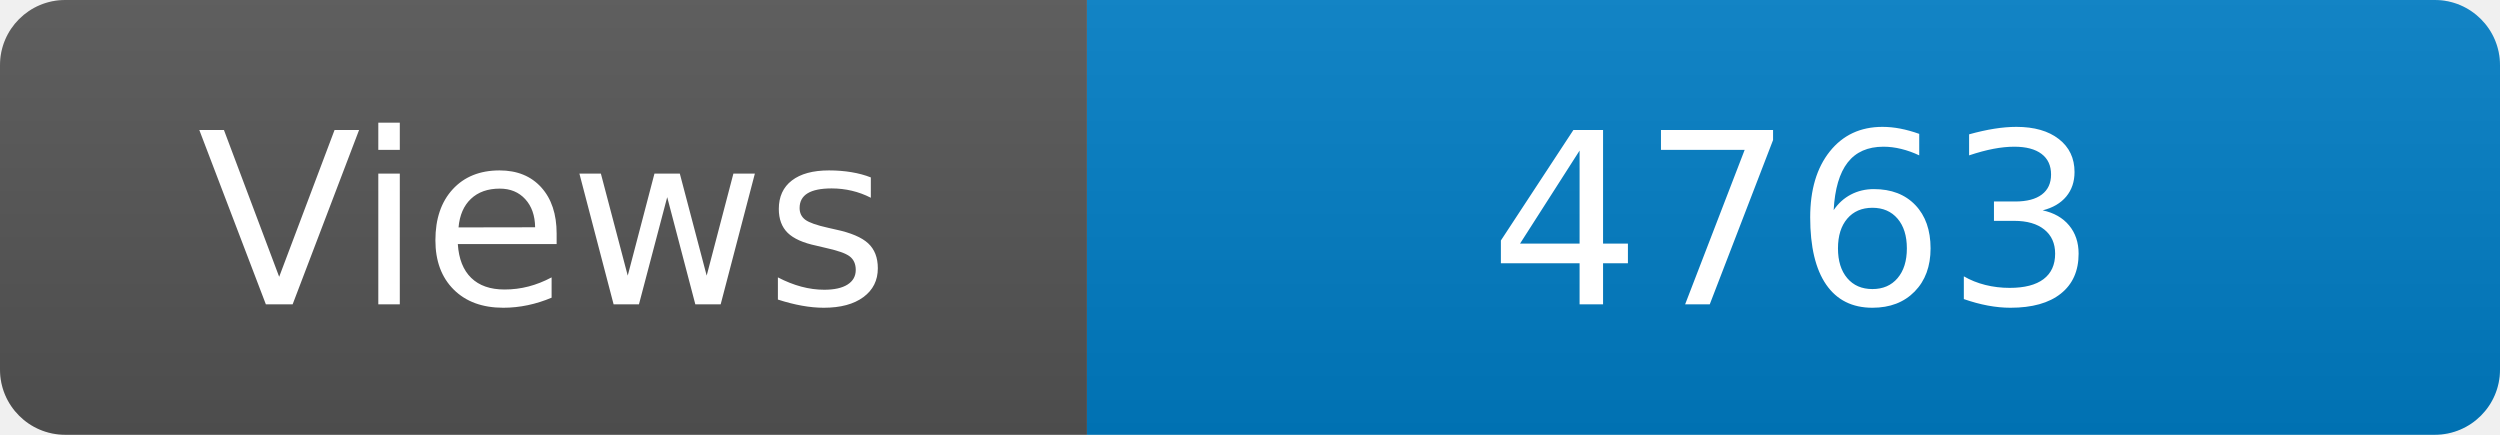
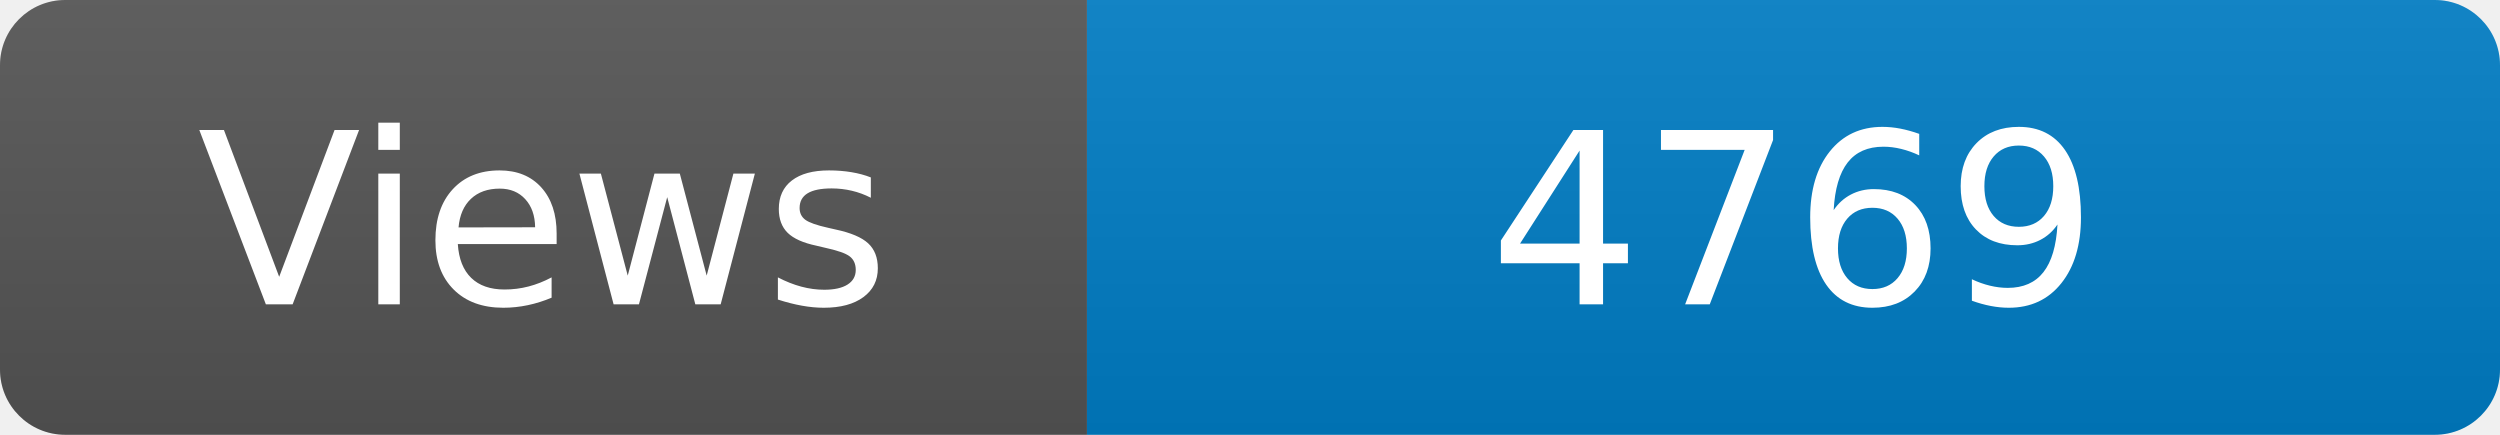
<svg xmlns="http://www.w3.org/2000/svg" width="115" height="20" role="img" aria-label="Maintained?: yes">
  <linearGradient id="s" x2="0" y2="100%">
    <stop offset="0" stop-color="#bbb" stop-opacity=".1" />
    <stop offset="1" stop-opacity=".1" />
  </linearGradient>
  <clipPath id="r">
    <rect width="115" height="20" rx="3" fill="#fff" />
  </clipPath>
  <g clip-path="url(#r)">
    <rect width="50" height="20" fill="#555" />
    <rect x="50" width="160" height="20" fill="#007ec6" />
    <rect width="115" height="20" fill="url(#s)" />
  </g>
  <g fill="#fff" text-anchor="middle" font-family="Verdana,Geneva,DejaVu Sans,sans-serif" font-size="110">
    <text x="250" y="140" transform="scale(.1)" fill="#fff">Views</text>
-     <text x="825" y="140" transform="scale(.1)" fill="#fff">4763</text>
+     <text x="825" y="140" transform="scale(.1)" fill="#fff">4769</text>
  </g>
</svg>
